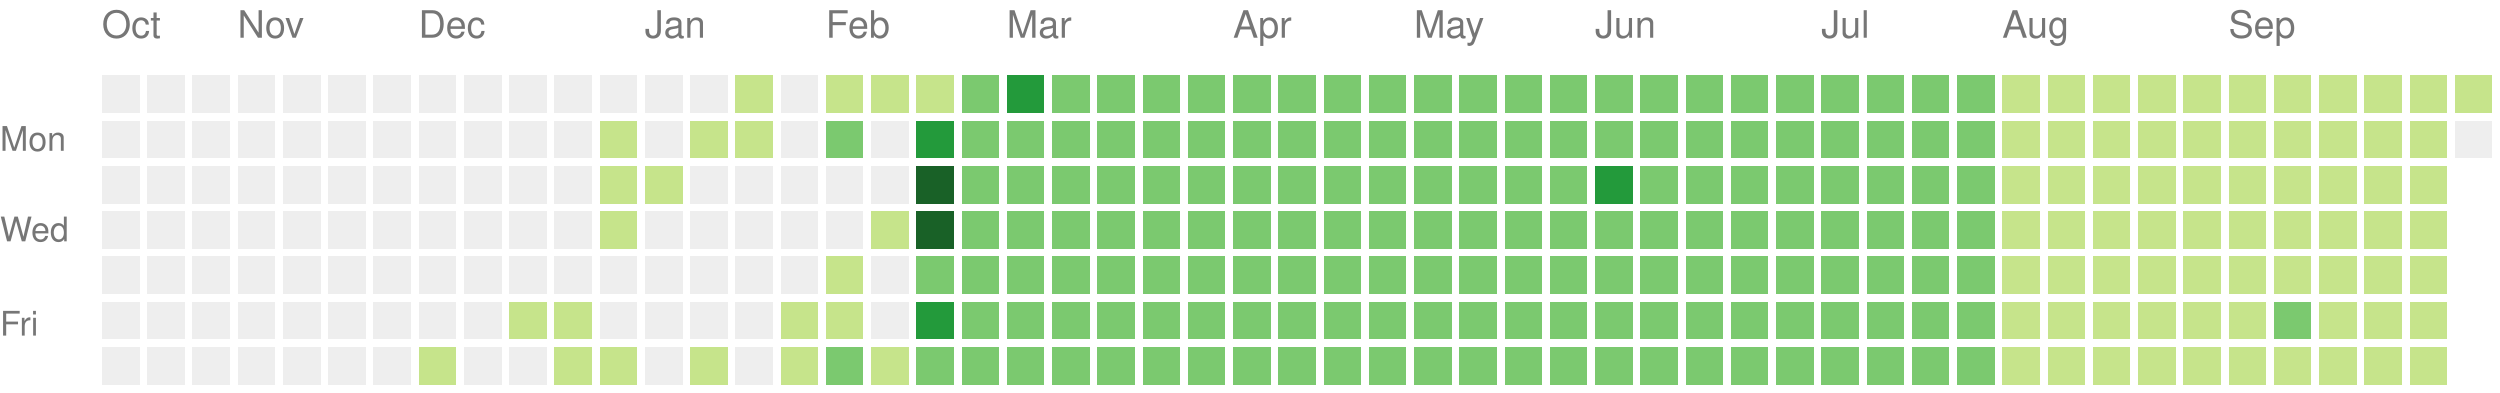
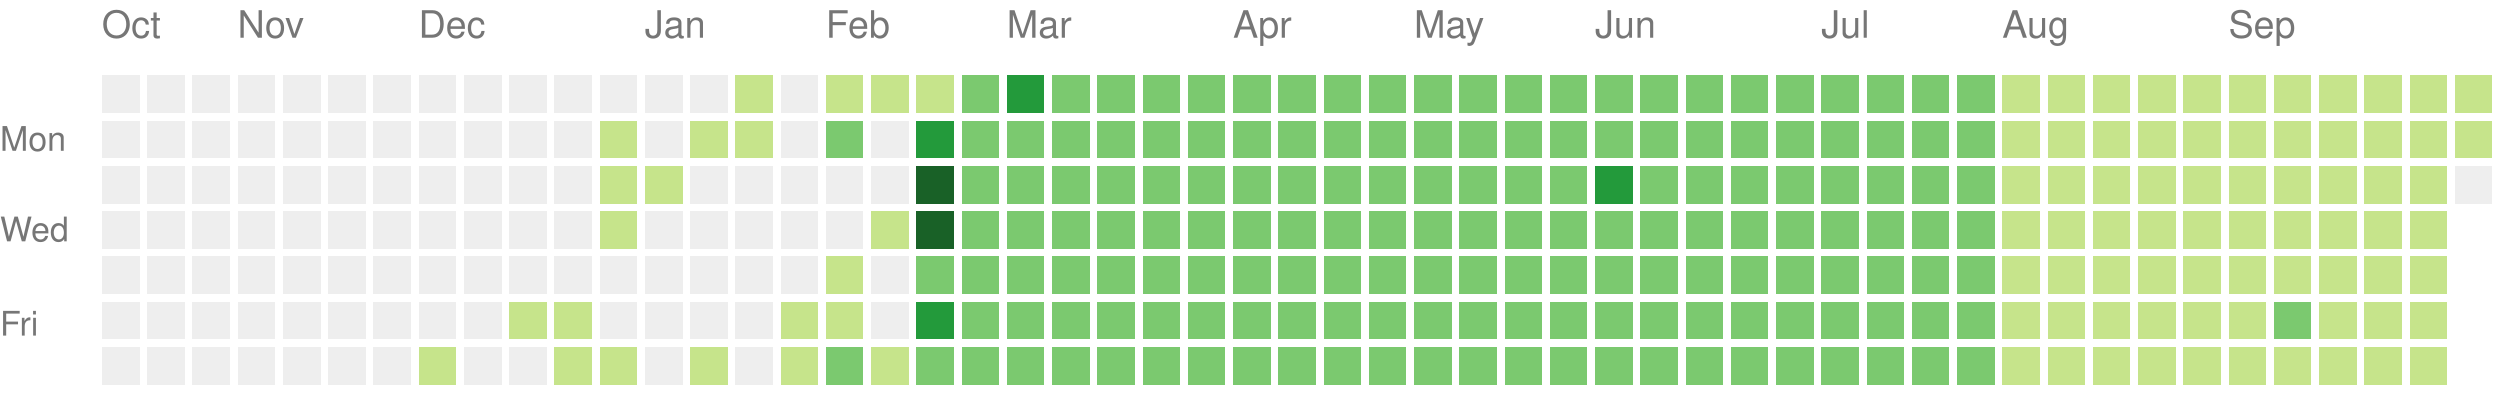
<svg xmlns="http://www.w3.org/2000/svg" version="1.1" width="663" height="104">
  <rect style="fill:#eeeeee;shape-rendering:crispedges;" data-score="0" data-date="2024-10-13" x="27" y="20" width="10" height="10" />
  <rect style="fill:#eeeeee;shape-rendering:crispedges;" data-score="0" data-date="2024-10-20" x="39" y="20" width="10" height="10" />
  <rect style="fill:#eeeeee;shape-rendering:crispedges;" data-score="0" data-date="2024-10-27" x="51" y="20" width="10" height="10" />
  <rect style="fill:#eeeeee;shape-rendering:crispedges;" data-score="0" data-date="2024-11-03" x="63" y="20" width="10" height="10" />
  <rect style="fill:#eeeeee;shape-rendering:crispedges;" data-score="0" data-date="2024-11-10" x="75" y="20" width="10" height="10" />
  <rect style="fill:#eeeeee;shape-rendering:crispedges;" data-score="0" data-date="2024-11-17" x="87" y="20" width="10" height="10" />
  <rect style="fill:#eeeeee;shape-rendering:crispedges;" data-score="0" data-date="2024-11-24" x="99" y="20" width="10" height="10" />
  <rect style="fill:#eeeeee;shape-rendering:crispedges;" data-score="0" data-date="2024-12-01" x="111" y="20" width="10" height="10" />
  <rect style="fill:#eeeeee;shape-rendering:crispedges;" data-score="0" data-date="2024-12-08" x="123" y="20" width="10" height="10" />
  <rect style="fill:#eeeeee;shape-rendering:crispedges;" data-score="0" data-date="2024-12-15" x="135" y="20" width="10" height="10" />
  <rect style="fill:#eeeeee;shape-rendering:crispedges;" data-score="0" data-date="2024-12-22" x="147" y="20" width="10" height="10" />
  <rect style="fill:#eeeeee;shape-rendering:crispedges;" data-score="0" data-date="2024-12-29" x="159" y="20" width="10" height="10" />
  <rect style="fill:#eeeeee;shape-rendering:crispedges;" data-score="0" data-date="2025-01-05" x="171" y="20" width="10" height="10" />
  <rect style="fill:#eeeeee;shape-rendering:crispedges;" data-score="0" data-date="2025-01-12" x="183" y="20" width="10" height="10" />
  <rect style="fill:#c6e48b;shape-rendering:crispedges;" data-score="1" data-date="2025-01-19" x="195" y="20" width="10" height="10" />
  <rect style="fill:#eeeeee;shape-rendering:crispedges;" data-score="0" data-date="2025-01-26" x="207" y="20" width="10" height="10" />
  <rect style="fill:#c6e48b;shape-rendering:crispedges;" data-score="1" data-date="2025-02-02" x="219" y="20" width="10" height="10" />
  <rect style="fill:#c6e48b;shape-rendering:crispedges;" data-score="1" data-date="2025-02-09" x="231" y="20" width="10" height="10" />
  <rect style="fill:#c6e48b;shape-rendering:crispedges;" data-score="1" data-date="2025-02-16" x="243" y="20" width="10" height="10" />
  <rect style="fill:#7bc96f;shape-rendering:crispedges;" data-score="2" data-date="2025-02-23" x="255" y="20" width="10" height="10" />
  <rect style="fill:#239a3b;shape-rendering:crispedges;" data-score="3" data-date="2025-03-02" x="267" y="20" width="10" height="10" />
  <rect style="fill:#7bc96f;shape-rendering:crispedges;" data-score="2" data-date="2025-03-09" x="279" y="20" width="10" height="10" />
  <rect style="fill:#7bc96f;shape-rendering:crispedges;" data-score="2" data-date="2025-03-16" x="291" y="20" width="10" height="10" />
  <rect style="fill:#7bc96f;shape-rendering:crispedges;" data-score="2" data-date="2025-03-23" x="303" y="20" width="10" height="10" />
  <rect style="fill:#7bc96f;shape-rendering:crispedges;" data-score="2" data-date="2025-03-30" x="315" y="20" width="10" height="10" />
  <rect style="fill:#7bc96f;shape-rendering:crispedges;" data-score="2" data-date="2025-04-06" x="327" y="20" width="10" height="10" />
  <rect style="fill:#7bc96f;shape-rendering:crispedges;" data-score="2" data-date="2025-04-13" x="339" y="20" width="10" height="10" />
  <rect style="fill:#7bc96f;shape-rendering:crispedges;" data-score="2" data-date="2025-04-20" x="351" y="20" width="10" height="10" />
  <rect style="fill:#7bc96f;shape-rendering:crispedges;" data-score="2" data-date="2025-04-27" x="363" y="20" width="10" height="10" />
  <rect style="fill:#7bc96f;shape-rendering:crispedges;" data-score="2" data-date="2025-05-04" x="375" y="20" width="10" height="10" />
  <rect style="fill:#7bc96f;shape-rendering:crispedges;" data-score="2" data-date="2025-05-11" x="387" y="20" width="10" height="10" />
  <rect style="fill:#7bc96f;shape-rendering:crispedges;" data-score="2" data-date="2025-05-18" x="399" y="20" width="10" height="10" />
  <rect style="fill:#7bc96f;shape-rendering:crispedges;" data-score="2" data-date="2025-05-25" x="411" y="20" width="10" height="10" />
  <rect style="fill:#7bc96f;shape-rendering:crispedges;" data-score="2" data-date="2025-06-01" x="423" y="20" width="10" height="10" />
  <rect style="fill:#7bc96f;shape-rendering:crispedges;" data-score="2" data-date="2025-06-08" x="435" y="20" width="10" height="10" />
  <rect style="fill:#7bc96f;shape-rendering:crispedges;" data-score="2" data-date="2025-06-15" x="447" y="20" width="10" height="10" />
  <rect style="fill:#7bc96f;shape-rendering:crispedges;" data-score="2" data-date="2025-06-22" x="459" y="20" width="10" height="10" />
  <rect style="fill:#7bc96f;shape-rendering:crispedges;" data-score="2" data-date="2025-06-29" x="471" y="20" width="10" height="10" />
  <rect style="fill:#7bc96f;shape-rendering:crispedges;" data-score="2" data-date="2025-07-06" x="483" y="20" width="10" height="10" />
  <rect style="fill:#7bc96f;shape-rendering:crispedges;" data-score="2" data-date="2025-07-13" x="495" y="20" width="10" height="10" />
  <rect style="fill:#7bc96f;shape-rendering:crispedges;" data-score="2" data-date="2025-07-20" x="507" y="20" width="10" height="10" />
  <rect style="fill:#7bc96f;shape-rendering:crispedges;" data-score="2" data-date="2025-07-27" x="519" y="20" width="10" height="10" />
  <rect style="fill:#c6e48b;shape-rendering:crispedges;" data-score="1" data-date="2025-08-03" x="531" y="20" width="10" height="10" />
  <rect style="fill:#c6e48b;shape-rendering:crispedges;" data-score="1" data-date="2025-08-10" x="543" y="20" width="10" height="10" />
  <rect style="fill:#c6e48b;shape-rendering:crispedges;" data-score="1" data-date="2025-08-17" x="555" y="20" width="10" height="10" />
  <rect style="fill:#c6e48b;shape-rendering:crispedges;" data-score="1" data-date="2025-08-24" x="567" y="20" width="10" height="10" />
  <rect style="fill:#c6e48b;shape-rendering:crispedges;" data-score="1" data-date="2025-08-31" x="579" y="20" width="10" height="10" />
  <rect style="fill:#c6e48b;shape-rendering:crispedges;" data-score="1" data-date="2025-09-07" x="591" y="20" width="10" height="10" />
  <rect style="fill:#c6e48b;shape-rendering:crispedges;" data-score="1" data-date="2025-09-14" x="603" y="20" width="10" height="10" />
  <rect style="fill:#c6e48b;shape-rendering:crispedges;" data-score="1" data-date="2025-09-21" x="615" y="20" width="10" height="10" />
  <rect style="fill:#c6e48b;shape-rendering:crispedges;" data-score="1" data-date="2025-09-28" x="627" y="20" width="10" height="10" />
  <rect style="fill:#c6e48b;shape-rendering:crispedges;" data-score="1" data-date="2025-10-05" x="639" y="20" width="10" height="10" />
  <rect style="fill:#c6e48b;shape-rendering:crispedges;" data-score="1" data-date="2025-10-12" x="651" y="20" width="10" height="10" />
  <rect style="fill:#eeeeee;shape-rendering:crispedges;" data-score="0" data-date="2024-10-14" x="27" y="32" width="10" height="10" />
  <rect style="fill:#eeeeee;shape-rendering:crispedges;" data-score="0" data-date="2024-10-21" x="39" y="32" width="10" height="10" />
  <rect style="fill:#eeeeee;shape-rendering:crispedges;" data-score="0" data-date="2024-10-28" x="51" y="32" width="10" height="10" />
  <rect style="fill:#eeeeee;shape-rendering:crispedges;" data-score="0" data-date="2024-11-04" x="63" y="32" width="10" height="10" />
  <rect style="fill:#eeeeee;shape-rendering:crispedges;" data-score="0" data-date="2024-11-11" x="75" y="32" width="10" height="10" />
  <rect style="fill:#eeeeee;shape-rendering:crispedges;" data-score="0" data-date="2024-11-18" x="87" y="32" width="10" height="10" />
  <rect style="fill:#eeeeee;shape-rendering:crispedges;" data-score="0" data-date="2024-11-25" x="99" y="32" width="10" height="10" />
  <rect style="fill:#eeeeee;shape-rendering:crispedges;" data-score="0" data-date="2024-12-02" x="111" y="32" width="10" height="10" />
  <rect style="fill:#eeeeee;shape-rendering:crispedges;" data-score="0" data-date="2024-12-09" x="123" y="32" width="10" height="10" />
  <rect style="fill:#eeeeee;shape-rendering:crispedges;" data-score="0" data-date="2024-12-16" x="135" y="32" width="10" height="10" />
  <rect style="fill:#eeeeee;shape-rendering:crispedges;" data-score="0" data-date="2024-12-23" x="147" y="32" width="10" height="10" />
  <rect style="fill:#c6e48b;shape-rendering:crispedges;" data-score="1" data-date="2024-12-30" x="159" y="32" width="10" height="10" />
  <rect style="fill:#eeeeee;shape-rendering:crispedges;" data-score="0" data-date="2025-01-06" x="171" y="32" width="10" height="10" />
  <rect style="fill:#c6e48b;shape-rendering:crispedges;" data-score="1" data-date="2025-01-13" x="183" y="32" width="10" height="10" />
  <rect style="fill:#c6e48b;shape-rendering:crispedges;" data-score="1" data-date="2025-01-20" x="195" y="32" width="10" height="10" />
  <rect style="fill:#eeeeee;shape-rendering:crispedges;" data-score="0" data-date="2025-01-27" x="207" y="32" width="10" height="10" />
  <rect style="fill:#7bc96f;shape-rendering:crispedges;" data-score="2" data-date="2025-02-03" x="219" y="32" width="10" height="10" />
  <rect style="fill:#eeeeee;shape-rendering:crispedges;" data-score="0" data-date="2025-02-10" x="231" y="32" width="10" height="10" />
  <rect style="fill:#239a3b;shape-rendering:crispedges;" data-score="3" data-date="2025-02-17" x="243" y="32" width="10" height="10" />
  <rect style="fill:#7bc96f;shape-rendering:crispedges;" data-score="2" data-date="2025-02-24" x="255" y="32" width="10" height="10" />
  <rect style="fill:#7bc96f;shape-rendering:crispedges;" data-score="2" data-date="2025-03-03" x="267" y="32" width="10" height="10" />
  <rect style="fill:#7bc96f;shape-rendering:crispedges;" data-score="2" data-date="2025-03-10" x="279" y="32" width="10" height="10" />
  <rect style="fill:#7bc96f;shape-rendering:crispedges;" data-score="2" data-date="2025-03-17" x="291" y="32" width="10" height="10" />
  <rect style="fill:#7bc96f;shape-rendering:crispedges;" data-score="2" data-date="2025-03-24" x="303" y="32" width="10" height="10" />
  <rect style="fill:#7bc96f;shape-rendering:crispedges;" data-score="2" data-date="2025-03-31" x="315" y="32" width="10" height="10" />
  <rect style="fill:#7bc96f;shape-rendering:crispedges;" data-score="2" data-date="2025-04-07" x="327" y="32" width="10" height="10" />
  <rect style="fill:#7bc96f;shape-rendering:crispedges;" data-score="2" data-date="2025-04-14" x="339" y="32" width="10" height="10" />
  <rect style="fill:#7bc96f;shape-rendering:crispedges;" data-score="2" data-date="2025-04-21" x="351" y="32" width="10" height="10" />
  <rect style="fill:#7bc96f;shape-rendering:crispedges;" data-score="2" data-date="2025-04-28" x="363" y="32" width="10" height="10" />
  <rect style="fill:#7bc96f;shape-rendering:crispedges;" data-score="2" data-date="2025-05-05" x="375" y="32" width="10" height="10" />
  <rect style="fill:#7bc96f;shape-rendering:crispedges;" data-score="2" data-date="2025-05-12" x="387" y="32" width="10" height="10" />
  <rect style="fill:#7bc96f;shape-rendering:crispedges;" data-score="2" data-date="2025-05-19" x="399" y="32" width="10" height="10" />
  <rect style="fill:#7bc96f;shape-rendering:crispedges;" data-score="2" data-date="2025-05-26" x="411" y="32" width="10" height="10" />
  <rect style="fill:#7bc96f;shape-rendering:crispedges;" data-score="2" data-date="2025-06-02" x="423" y="32" width="10" height="10" />
  <rect style="fill:#7bc96f;shape-rendering:crispedges;" data-score="2" data-date="2025-06-09" x="435" y="32" width="10" height="10" />
  <rect style="fill:#7bc96f;shape-rendering:crispedges;" data-score="2" data-date="2025-06-16" x="447" y="32" width="10" height="10" />
  <rect style="fill:#7bc96f;shape-rendering:crispedges;" data-score="2" data-date="2025-06-23" x="459" y="32" width="10" height="10" />
  <rect style="fill:#7bc96f;shape-rendering:crispedges;" data-score="2" data-date="2025-06-30" x="471" y="32" width="10" height="10" />
  <rect style="fill:#7bc96f;shape-rendering:crispedges;" data-score="2" data-date="2025-07-07" x="483" y="32" width="10" height="10" />
  <rect style="fill:#7bc96f;shape-rendering:crispedges;" data-score="2" data-date="2025-07-14" x="495" y="32" width="10" height="10" />
  <rect style="fill:#7bc96f;shape-rendering:crispedges;" data-score="2" data-date="2025-07-21" x="507" y="32" width="10" height="10" />
  <rect style="fill:#7bc96f;shape-rendering:crispedges;" data-score="2" data-date="2025-07-28" x="519" y="32" width="10" height="10" />
  <rect style="fill:#c6e48b;shape-rendering:crispedges;" data-score="1" data-date="2025-08-04" x="531" y="32" width="10" height="10" />
  <rect style="fill:#c6e48b;shape-rendering:crispedges;" data-score="1" data-date="2025-08-11" x="543" y="32" width="10" height="10" />
  <rect style="fill:#c6e48b;shape-rendering:crispedges;" data-score="1" data-date="2025-08-18" x="555" y="32" width="10" height="10" />
  <rect style="fill:#c6e48b;shape-rendering:crispedges;" data-score="1" data-date="2025-08-25" x="567" y="32" width="10" height="10" />
  <rect style="fill:#c6e48b;shape-rendering:crispedges;" data-score="1" data-date="2025-09-01" x="579" y="32" width="10" height="10" />
  <rect style="fill:#c6e48b;shape-rendering:crispedges;" data-score="1" data-date="2025-09-08" x="591" y="32" width="10" height="10" />
  <rect style="fill:#c6e48b;shape-rendering:crispedges;" data-score="1" data-date="2025-09-15" x="603" y="32" width="10" height="10" />
  <rect style="fill:#c6e48b;shape-rendering:crispedges;" data-score="1" data-date="2025-09-22" x="615" y="32" width="10" height="10" />
  <rect style="fill:#c6e48b;shape-rendering:crispedges;" data-score="1" data-date="2025-09-29" x="627" y="32" width="10" height="10" />
  <rect style="fill:#c6e48b;shape-rendering:crispedges;" data-score="1" data-date="2025-10-06" x="639" y="32" width="10" height="10" />
-   <rect style="fill:#eeeeee;shape-rendering:crispedges;" data-score="0" data-date="2025-10-13" x="651" y="32" width="10" height="10" />
+   <rect style="fill:#c6e48b;shape-rendering:crispedges;" data-score="1" data-date="2025-10-13" x="651" y="32" width="10" height="10" />
  <rect style="fill:#eeeeee;shape-rendering:crispedges;" data-score="0" data-date="2024-10-15" x="27" y="44" width="10" height="10" />
  <rect style="fill:#eeeeee;shape-rendering:crispedges;" data-score="0" data-date="2024-10-22" x="39" y="44" width="10" height="10" />
  <rect style="fill:#eeeeee;shape-rendering:crispedges;" data-score="0" data-date="2024-10-29" x="51" y="44" width="10" height="10" />
  <rect style="fill:#eeeeee;shape-rendering:crispedges;" data-score="0" data-date="2024-11-05" x="63" y="44" width="10" height="10" />
  <rect style="fill:#eeeeee;shape-rendering:crispedges;" data-score="0" data-date="2024-11-12" x="75" y="44" width="10" height="10" />
  <rect style="fill:#eeeeee;shape-rendering:crispedges;" data-score="0" data-date="2024-11-19" x="87" y="44" width="10" height="10" />
  <rect style="fill:#eeeeee;shape-rendering:crispedges;" data-score="0" data-date="2024-11-26" x="99" y="44" width="10" height="10" />
  <rect style="fill:#eeeeee;shape-rendering:crispedges;" data-score="0" data-date="2024-12-03" x="111" y="44" width="10" height="10" />
  <rect style="fill:#eeeeee;shape-rendering:crispedges;" data-score="0" data-date="2024-12-10" x="123" y="44" width="10" height="10" />
  <rect style="fill:#eeeeee;shape-rendering:crispedges;" data-score="0" data-date="2024-12-17" x="135" y="44" width="10" height="10" />
  <rect style="fill:#eeeeee;shape-rendering:crispedges;" data-score="0" data-date="2024-12-24" x="147" y="44" width="10" height="10" />
  <rect style="fill:#c6e48b;shape-rendering:crispedges;" data-score="1" data-date="2024-12-31" x="159" y="44" width="10" height="10" />
  <rect style="fill:#c6e48b;shape-rendering:crispedges;" data-score="1" data-date="2025-01-07" x="171" y="44" width="10" height="10" />
  <rect style="fill:#eeeeee;shape-rendering:crispedges;" data-score="0" data-date="2025-01-14" x="183" y="44" width="10" height="10" />
  <rect style="fill:#eeeeee;shape-rendering:crispedges;" data-score="0" data-date="2025-01-21" x="195" y="44" width="10" height="10" />
  <rect style="fill:#eeeeee;shape-rendering:crispedges;" data-score="0" data-date="2025-01-28" x="207" y="44" width="10" height="10" />
  <rect style="fill:#eeeeee;shape-rendering:crispedges;" data-score="0" data-date="2025-02-04" x="219" y="44" width="10" height="10" />
  <rect style="fill:#eeeeee;shape-rendering:crispedges;" data-score="0" data-date="2025-02-11" x="231" y="44" width="10" height="10" />
  <rect style="fill:#196127;shape-rendering:crispedges;" data-score="4" data-date="2025-02-18" x="243" y="44" width="10" height="10" />
  <rect style="fill:#7bc96f;shape-rendering:crispedges;" data-score="2" data-date="2025-02-25" x="255" y="44" width="10" height="10" />
  <rect style="fill:#7bc96f;shape-rendering:crispedges;" data-score="2" data-date="2025-03-04" x="267" y="44" width="10" height="10" />
  <rect style="fill:#7bc96f;shape-rendering:crispedges;" data-score="2" data-date="2025-03-11" x="279" y="44" width="10" height="10" />
  <rect style="fill:#7bc96f;shape-rendering:crispedges;" data-score="2" data-date="2025-03-18" x="291" y="44" width="10" height="10" />
  <rect style="fill:#7bc96f;shape-rendering:crispedges;" data-score="2" data-date="2025-03-25" x="303" y="44" width="10" height="10" />
  <rect style="fill:#7bc96f;shape-rendering:crispedges;" data-score="2" data-date="2025-04-01" x="315" y="44" width="10" height="10" />
  <rect style="fill:#7bc96f;shape-rendering:crispedges;" data-score="2" data-date="2025-04-08" x="327" y="44" width="10" height="10" />
  <rect style="fill:#7bc96f;shape-rendering:crispedges;" data-score="2" data-date="2025-04-15" x="339" y="44" width="10" height="10" />
  <rect style="fill:#7bc96f;shape-rendering:crispedges;" data-score="2" data-date="2025-04-22" x="351" y="44" width="10" height="10" />
  <rect style="fill:#7bc96f;shape-rendering:crispedges;" data-score="2" data-date="2025-04-29" x="363" y="44" width="10" height="10" />
  <rect style="fill:#7bc96f;shape-rendering:crispedges;" data-score="2" data-date="2025-05-06" x="375" y="44" width="10" height="10" />
  <rect style="fill:#7bc96f;shape-rendering:crispedges;" data-score="2" data-date="2025-05-13" x="387" y="44" width="10" height="10" />
  <rect style="fill:#7bc96f;shape-rendering:crispedges;" data-score="2" data-date="2025-05-20" x="399" y="44" width="10" height="10" />
  <rect style="fill:#7bc96f;shape-rendering:crispedges;" data-score="2" data-date="2025-05-27" x="411" y="44" width="10" height="10" />
  <rect style="fill:#239a3b;shape-rendering:crispedges;" data-score="3" data-date="2025-06-03" x="423" y="44" width="10" height="10" />
  <rect style="fill:#7bc96f;shape-rendering:crispedges;" data-score="2" data-date="2025-06-10" x="435" y="44" width="10" height="10" />
  <rect style="fill:#7bc96f;shape-rendering:crispedges;" data-score="2" data-date="2025-06-17" x="447" y="44" width="10" height="10" />
  <rect style="fill:#7bc96f;shape-rendering:crispedges;" data-score="2" data-date="2025-06-24" x="459" y="44" width="10" height="10" />
  <rect style="fill:#7bc96f;shape-rendering:crispedges;" data-score="2" data-date="2025-07-01" x="471" y="44" width="10" height="10" />
  <rect style="fill:#7bc96f;shape-rendering:crispedges;" data-score="2" data-date="2025-07-08" x="483" y="44" width="10" height="10" />
  <rect style="fill:#7bc96f;shape-rendering:crispedges;" data-score="2" data-date="2025-07-15" x="495" y="44" width="10" height="10" />
  <rect style="fill:#7bc96f;shape-rendering:crispedges;" data-score="2" data-date="2025-07-22" x="507" y="44" width="10" height="10" />
  <rect style="fill:#7bc96f;shape-rendering:crispedges;" data-score="2" data-date="2025-07-29" x="519" y="44" width="10" height="10" />
  <rect style="fill:#c6e48b;shape-rendering:crispedges;" data-score="1" data-date="2025-08-05" x="531" y="44" width="10" height="10" />
  <rect style="fill:#c6e48b;shape-rendering:crispedges;" data-score="1" data-date="2025-08-12" x="543" y="44" width="10" height="10" />
  <rect style="fill:#c6e48b;shape-rendering:crispedges;" data-score="1" data-date="2025-08-19" x="555" y="44" width="10" height="10" />
  <rect style="fill:#c6e48b;shape-rendering:crispedges;" data-score="1" data-date="2025-08-26" x="567" y="44" width="10" height="10" />
  <rect style="fill:#c6e48b;shape-rendering:crispedges;" data-score="1" data-date="2025-09-02" x="579" y="44" width="10" height="10" />
  <rect style="fill:#c6e48b;shape-rendering:crispedges;" data-score="1" data-date="2025-09-09" x="591" y="44" width="10" height="10" />
  <rect style="fill:#c6e48b;shape-rendering:crispedges;" data-score="1" data-date="2025-09-16" x="603" y="44" width="10" height="10" />
  <rect style="fill:#c6e48b;shape-rendering:crispedges;" data-score="1" data-date="2025-09-23" x="615" y="44" width="10" height="10" />
  <rect style="fill:#c6e48b;shape-rendering:crispedges;" data-score="1" data-date="2025-09-30" x="627" y="44" width="10" height="10" />
  <rect style="fill:#c6e48b;shape-rendering:crispedges;" data-score="1" data-date="2025-10-07" x="639" y="44" width="10" height="10" />
+   <rect style="fill:#eeeeee;shape-rendering:crispedges;" data-score="0" data-date="2025-10-14" x="651" y="44" width="10" height="10" />
  <rect style="fill:#eeeeee;shape-rendering:crispedges;" data-score="0" data-date="2024-10-16" x="27" y="56" width="10" height="10" />
  <rect style="fill:#eeeeee;shape-rendering:crispedges;" data-score="0" data-date="2024-10-23" x="39" y="56" width="10" height="10" />
  <rect style="fill:#eeeeee;shape-rendering:crispedges;" data-score="0" data-date="2024-10-30" x="51" y="56" width="10" height="10" />
  <rect style="fill:#eeeeee;shape-rendering:crispedges;" data-score="0" data-date="2024-11-06" x="63" y="56" width="10" height="10" />
  <rect style="fill:#eeeeee;shape-rendering:crispedges;" data-score="0" data-date="2024-11-13" x="75" y="56" width="10" height="10" />
  <rect style="fill:#eeeeee;shape-rendering:crispedges;" data-score="0" data-date="2024-11-20" x="87" y="56" width="10" height="10" />
  <rect style="fill:#eeeeee;shape-rendering:crispedges;" data-score="0" data-date="2024-11-27" x="99" y="56" width="10" height="10" />
  <rect style="fill:#eeeeee;shape-rendering:crispedges;" data-score="0" data-date="2024-12-04" x="111" y="56" width="10" height="10" />
  <rect style="fill:#eeeeee;shape-rendering:crispedges;" data-score="0" data-date="2024-12-11" x="123" y="56" width="10" height="10" />
  <rect style="fill:#eeeeee;shape-rendering:crispedges;" data-score="0" data-date="2024-12-18" x="135" y="56" width="10" height="10" />
  <rect style="fill:#eeeeee;shape-rendering:crispedges;" data-score="0" data-date="2024-12-25" x="147" y="56" width="10" height="10" />
  <rect style="fill:#c6e48b;shape-rendering:crispedges;" data-score="1" data-date="2025-01-01" x="159" y="56" width="10" height="10" />
  <rect style="fill:#eeeeee;shape-rendering:crispedges;" data-score="0" data-date="2025-01-08" x="171" y="56" width="10" height="10" />
  <rect style="fill:#eeeeee;shape-rendering:crispedges;" data-score="0" data-date="2025-01-15" x="183" y="56" width="10" height="10" />
  <rect style="fill:#eeeeee;shape-rendering:crispedges;" data-score="0" data-date="2025-01-22" x="195" y="56" width="10" height="10" />
  <rect style="fill:#eeeeee;shape-rendering:crispedges;" data-score="0" data-date="2025-01-29" x="207" y="56" width="10" height="10" />
  <rect style="fill:#eeeeee;shape-rendering:crispedges;" data-score="0" data-date="2025-02-05" x="219" y="56" width="10" height="10" />
  <rect style="fill:#c6e48b;shape-rendering:crispedges;" data-score="1" data-date="2025-02-12" x="231" y="56" width="10" height="10" />
  <rect style="fill:#196127;shape-rendering:crispedges;" data-score="4" data-date="2025-02-19" x="243" y="56" width="10" height="10" />
  <rect style="fill:#7bc96f;shape-rendering:crispedges;" data-score="2" data-date="2025-02-26" x="255" y="56" width="10" height="10" />
  <rect style="fill:#7bc96f;shape-rendering:crispedges;" data-score="2" data-date="2025-03-05" x="267" y="56" width="10" height="10" />
  <rect style="fill:#7bc96f;shape-rendering:crispedges;" data-score="2" data-date="2025-03-12" x="279" y="56" width="10" height="10" />
  <rect style="fill:#7bc96f;shape-rendering:crispedges;" data-score="2" data-date="2025-03-19" x="291" y="56" width="10" height="10" />
  <rect style="fill:#7bc96f;shape-rendering:crispedges;" data-score="2" data-date="2025-03-26" x="303" y="56" width="10" height="10" />
  <rect style="fill:#7bc96f;shape-rendering:crispedges;" data-score="2" data-date="2025-04-02" x="315" y="56" width="10" height="10" />
  <rect style="fill:#7bc96f;shape-rendering:crispedges;" data-score="2" data-date="2025-04-09" x="327" y="56" width="10" height="10" />
  <rect style="fill:#7bc96f;shape-rendering:crispedges;" data-score="2" data-date="2025-04-16" x="339" y="56" width="10" height="10" />
  <rect style="fill:#7bc96f;shape-rendering:crispedges;" data-score="2" data-date="2025-04-23" x="351" y="56" width="10" height="10" />
  <rect style="fill:#7bc96f;shape-rendering:crispedges;" data-score="2" data-date="2025-04-30" x="363" y="56" width="10" height="10" />
  <rect style="fill:#7bc96f;shape-rendering:crispedges;" data-score="2" data-date="2025-05-07" x="375" y="56" width="10" height="10" />
  <rect style="fill:#7bc96f;shape-rendering:crispedges;" data-score="2" data-date="2025-05-14" x="387" y="56" width="10" height="10" />
  <rect style="fill:#7bc96f;shape-rendering:crispedges;" data-score="2" data-date="2025-05-21" x="399" y="56" width="10" height="10" />
  <rect style="fill:#7bc96f;shape-rendering:crispedges;" data-score="2" data-date="2025-05-28" x="411" y="56" width="10" height="10" />
  <rect style="fill:#7bc96f;shape-rendering:crispedges;" data-score="2" data-date="2025-06-04" x="423" y="56" width="10" height="10" />
  <rect style="fill:#7bc96f;shape-rendering:crispedges;" data-score="2" data-date="2025-06-11" x="435" y="56" width="10" height="10" />
  <rect style="fill:#7bc96f;shape-rendering:crispedges;" data-score="2" data-date="2025-06-18" x="447" y="56" width="10" height="10" />
  <rect style="fill:#7bc96f;shape-rendering:crispedges;" data-score="2" data-date="2025-06-25" x="459" y="56" width="10" height="10" />
  <rect style="fill:#7bc96f;shape-rendering:crispedges;" data-score="2" data-date="2025-07-02" x="471" y="56" width="10" height="10" />
  <rect style="fill:#7bc96f;shape-rendering:crispedges;" data-score="2" data-date="2025-07-09" x="483" y="56" width="10" height="10" />
  <rect style="fill:#7bc96f;shape-rendering:crispedges;" data-score="2" data-date="2025-07-16" x="495" y="56" width="10" height="10" />
  <rect style="fill:#7bc96f;shape-rendering:crispedges;" data-score="2" data-date="2025-07-23" x="507" y="56" width="10" height="10" />
  <rect style="fill:#7bc96f;shape-rendering:crispedges;" data-score="2" data-date="2025-07-30" x="519" y="56" width="10" height="10" />
  <rect style="fill:#c6e48b;shape-rendering:crispedges;" data-score="1" data-date="2025-08-06" x="531" y="56" width="10" height="10" />
  <rect style="fill:#c6e48b;shape-rendering:crispedges;" data-score="1" data-date="2025-08-13" x="543" y="56" width="10" height="10" />
  <rect style="fill:#c6e48b;shape-rendering:crispedges;" data-score="1" data-date="2025-08-20" x="555" y="56" width="10" height="10" />
  <rect style="fill:#c6e48b;shape-rendering:crispedges;" data-score="1" data-date="2025-08-27" x="567" y="56" width="10" height="10" />
  <rect style="fill:#c6e48b;shape-rendering:crispedges;" data-score="1" data-date="2025-09-03" x="579" y="56" width="10" height="10" />
  <rect style="fill:#c6e48b;shape-rendering:crispedges;" data-score="1" data-date="2025-09-10" x="591" y="56" width="10" height="10" />
  <rect style="fill:#c6e48b;shape-rendering:crispedges;" data-score="1" data-date="2025-09-17" x="603" y="56" width="10" height="10" />
  <rect style="fill:#c6e48b;shape-rendering:crispedges;" data-score="1" data-date="2025-09-24" x="615" y="56" width="10" height="10" />
  <rect style="fill:#c6e48b;shape-rendering:crispedges;" data-score="1" data-date="2025-10-01" x="627" y="56" width="10" height="10" />
  <rect style="fill:#c6e48b;shape-rendering:crispedges;" data-score="1" data-date="2025-10-08" x="639" y="56" width="10" height="10" />
  <rect style="fill:#eeeeee;shape-rendering:crispedges;" data-score="0" data-date="2024-10-17" x="27" y="68" width="10" height="10" />
  <rect style="fill:#eeeeee;shape-rendering:crispedges;" data-score="0" data-date="2024-10-24" x="39" y="68" width="10" height="10" />
  <rect style="fill:#eeeeee;shape-rendering:crispedges;" data-score="0" data-date="2024-10-31" x="51" y="68" width="10" height="10" />
  <rect style="fill:#eeeeee;shape-rendering:crispedges;" data-score="0" data-date="2024-11-07" x="63" y="68" width="10" height="10" />
  <rect style="fill:#eeeeee;shape-rendering:crispedges;" data-score="0" data-date="2024-11-14" x="75" y="68" width="10" height="10" />
  <rect style="fill:#eeeeee;shape-rendering:crispedges;" data-score="0" data-date="2024-11-21" x="87" y="68" width="10" height="10" />
  <rect style="fill:#eeeeee;shape-rendering:crispedges;" data-score="0" data-date="2024-11-28" x="99" y="68" width="10" height="10" />
  <rect style="fill:#eeeeee;shape-rendering:crispedges;" data-score="0" data-date="2024-12-05" x="111" y="68" width="10" height="10" />
  <rect style="fill:#eeeeee;shape-rendering:crispedges;" data-score="0" data-date="2024-12-12" x="123" y="68" width="10" height="10" />
  <rect style="fill:#eeeeee;shape-rendering:crispedges;" data-score="0" data-date="2024-12-19" x="135" y="68" width="10" height="10" />
  <rect style="fill:#eeeeee;shape-rendering:crispedges;" data-score="0" data-date="2024-12-26" x="147" y="68" width="10" height="10" />
  <rect style="fill:#eeeeee;shape-rendering:crispedges;" data-score="0" data-date="2025-01-02" x="159" y="68" width="10" height="10" />
  <rect style="fill:#eeeeee;shape-rendering:crispedges;" data-score="0" data-date="2025-01-09" x="171" y="68" width="10" height="10" />
  <rect style="fill:#eeeeee;shape-rendering:crispedges;" data-score="0" data-date="2025-01-16" x="183" y="68" width="10" height="10" />
  <rect style="fill:#eeeeee;shape-rendering:crispedges;" data-score="0" data-date="2025-01-23" x="195" y="68" width="10" height="10" />
  <rect style="fill:#eeeeee;shape-rendering:crispedges;" data-score="0" data-date="2025-01-30" x="207" y="68" width="10" height="10" />
  <rect style="fill:#c6e48b;shape-rendering:crispedges;" data-score="1" data-date="2025-02-06" x="219" y="68" width="10" height="10" />
  <rect style="fill:#eeeeee;shape-rendering:crispedges;" data-score="0" data-date="2025-02-13" x="231" y="68" width="10" height="10" />
  <rect style="fill:#7bc96f;shape-rendering:crispedges;" data-score="2" data-date="2025-02-20" x="243" y="68" width="10" height="10" />
  <rect style="fill:#7bc96f;shape-rendering:crispedges;" data-score="2" data-date="2025-02-27" x="255" y="68" width="10" height="10" />
  <rect style="fill:#7bc96f;shape-rendering:crispedges;" data-score="2" data-date="2025-03-06" x="267" y="68" width="10" height="10" />
  <rect style="fill:#7bc96f;shape-rendering:crispedges;" data-score="2" data-date="2025-03-13" x="279" y="68" width="10" height="10" />
  <rect style="fill:#7bc96f;shape-rendering:crispedges;" data-score="2" data-date="2025-03-20" x="291" y="68" width="10" height="10" />
  <rect style="fill:#7bc96f;shape-rendering:crispedges;" data-score="2" data-date="2025-03-27" x="303" y="68" width="10" height="10" />
  <rect style="fill:#7bc96f;shape-rendering:crispedges;" data-score="2" data-date="2025-04-03" x="315" y="68" width="10" height="10" />
  <rect style="fill:#7bc96f;shape-rendering:crispedges;" data-score="2" data-date="2025-04-10" x="327" y="68" width="10" height="10" />
  <rect style="fill:#7bc96f;shape-rendering:crispedges;" data-score="2" data-date="2025-04-17" x="339" y="68" width="10" height="10" />
  <rect style="fill:#7bc96f;shape-rendering:crispedges;" data-score="2" data-date="2025-04-24" x="351" y="68" width="10" height="10" />
  <rect style="fill:#7bc96f;shape-rendering:crispedges;" data-score="2" data-date="2025-05-01" x="363" y="68" width="10" height="10" />
  <rect style="fill:#7bc96f;shape-rendering:crispedges;" data-score="2" data-date="2025-05-08" x="375" y="68" width="10" height="10" />
  <rect style="fill:#7bc96f;shape-rendering:crispedges;" data-score="2" data-date="2025-05-15" x="387" y="68" width="10" height="10" />
  <rect style="fill:#7bc96f;shape-rendering:crispedges;" data-score="2" data-date="2025-05-22" x="399" y="68" width="10" height="10" />
  <rect style="fill:#7bc96f;shape-rendering:crispedges;" data-score="2" data-date="2025-05-29" x="411" y="68" width="10" height="10" />
  <rect style="fill:#7bc96f;shape-rendering:crispedges;" data-score="2" data-date="2025-06-05" x="423" y="68" width="10" height="10" />
  <rect style="fill:#7bc96f;shape-rendering:crispedges;" data-score="2" data-date="2025-06-12" x="435" y="68" width="10" height="10" />
  <rect style="fill:#7bc96f;shape-rendering:crispedges;" data-score="2" data-date="2025-06-19" x="447" y="68" width="10" height="10" />
  <rect style="fill:#7bc96f;shape-rendering:crispedges;" data-score="2" data-date="2025-06-26" x="459" y="68" width="10" height="10" />
  <rect style="fill:#7bc96f;shape-rendering:crispedges;" data-score="2" data-date="2025-07-03" x="471" y="68" width="10" height="10" />
  <rect style="fill:#7bc96f;shape-rendering:crispedges;" data-score="2" data-date="2025-07-10" x="483" y="68" width="10" height="10" />
  <rect style="fill:#7bc96f;shape-rendering:crispedges;" data-score="2" data-date="2025-07-17" x="495" y="68" width="10" height="10" />
  <rect style="fill:#7bc96f;shape-rendering:crispedges;" data-score="2" data-date="2025-07-24" x="507" y="68" width="10" height="10" />
  <rect style="fill:#7bc96f;shape-rendering:crispedges;" data-score="2" data-date="2025-07-31" x="519" y="68" width="10" height="10" />
  <rect style="fill:#c6e48b;shape-rendering:crispedges;" data-score="1" data-date="2025-08-07" x="531" y="68" width="10" height="10" />
  <rect style="fill:#c6e48b;shape-rendering:crispedges;" data-score="1" data-date="2025-08-14" x="543" y="68" width="10" height="10" />
  <rect style="fill:#c6e48b;shape-rendering:crispedges;" data-score="1" data-date="2025-08-21" x="555" y="68" width="10" height="10" />
  <rect style="fill:#c6e48b;shape-rendering:crispedges;" data-score="1" data-date="2025-08-28" x="567" y="68" width="10" height="10" />
  <rect style="fill:#c6e48b;shape-rendering:crispedges;" data-score="1" data-date="2025-09-04" x="579" y="68" width="10" height="10" />
  <rect style="fill:#c6e48b;shape-rendering:crispedges;" data-score="1" data-date="2025-09-11" x="591" y="68" width="10" height="10" />
  <rect style="fill:#c6e48b;shape-rendering:crispedges;" data-score="1" data-date="2025-09-18" x="603" y="68" width="10" height="10" />
  <rect style="fill:#c6e48b;shape-rendering:crispedges;" data-score="1" data-date="2025-09-25" x="615" y="68" width="10" height="10" />
  <rect style="fill:#c6e48b;shape-rendering:crispedges;" data-score="1" data-date="2025-10-02" x="627" y="68" width="10" height="10" />
  <rect style="fill:#c6e48b;shape-rendering:crispedges;" data-score="1" data-date="2025-10-09" x="639" y="68" width="10" height="10" />
  <rect style="fill:#eeeeee;shape-rendering:crispedges;" data-score="0" data-date="2024-10-18" x="27" y="80" width="10" height="10" />
  <rect style="fill:#eeeeee;shape-rendering:crispedges;" data-score="0" data-date="2024-10-25" x="39" y="80" width="10" height="10" />
  <rect style="fill:#eeeeee;shape-rendering:crispedges;" data-score="0" data-date="2024-11-01" x="51" y="80" width="10" height="10" />
  <rect style="fill:#eeeeee;shape-rendering:crispedges;" data-score="0" data-date="2024-11-08" x="63" y="80" width="10" height="10" />
  <rect style="fill:#eeeeee;shape-rendering:crispedges;" data-score="0" data-date="2024-11-15" x="75" y="80" width="10" height="10" />
  <rect style="fill:#eeeeee;shape-rendering:crispedges;" data-score="0" data-date="2024-11-22" x="87" y="80" width="10" height="10" />
  <rect style="fill:#eeeeee;shape-rendering:crispedges;" data-score="0" data-date="2024-11-29" x="99" y="80" width="10" height="10" />
  <rect style="fill:#eeeeee;shape-rendering:crispedges;" data-score="0" data-date="2024-12-06" x="111" y="80" width="10" height="10" />
  <rect style="fill:#eeeeee;shape-rendering:crispedges;" data-score="0" data-date="2024-12-13" x="123" y="80" width="10" height="10" />
  <rect style="fill:#c6e48b;shape-rendering:crispedges;" data-score="1" data-date="2024-12-20" x="135" y="80" width="10" height="10" />
  <rect style="fill:#c6e48b;shape-rendering:crispedges;" data-score="1" data-date="2024-12-27" x="147" y="80" width="10" height="10" />
  <rect style="fill:#eeeeee;shape-rendering:crispedges;" data-score="0" data-date="2025-01-03" x="159" y="80" width="10" height="10" />
  <rect style="fill:#eeeeee;shape-rendering:crispedges;" data-score="0" data-date="2025-01-10" x="171" y="80" width="10" height="10" />
  <rect style="fill:#eeeeee;shape-rendering:crispedges;" data-score="0" data-date="2025-01-17" x="183" y="80" width="10" height="10" />
  <rect style="fill:#eeeeee;shape-rendering:crispedges;" data-score="0" data-date="2025-01-24" x="195" y="80" width="10" height="10" />
  <rect style="fill:#c6e48b;shape-rendering:crispedges;" data-score="1" data-date="2025-01-31" x="207" y="80" width="10" height="10" />
  <rect style="fill:#c6e48b;shape-rendering:crispedges;" data-score="1" data-date="2025-02-07" x="219" y="80" width="10" height="10" />
  <rect style="fill:#eeeeee;shape-rendering:crispedges;" data-score="0" data-date="2025-02-14" x="231" y="80" width="10" height="10" />
  <rect style="fill:#239a3b;shape-rendering:crispedges;" data-score="3" data-date="2025-02-21" x="243" y="80" width="10" height="10" />
  <rect style="fill:#7bc96f;shape-rendering:crispedges;" data-score="2" data-date="2025-02-28" x="255" y="80" width="10" height="10" />
  <rect style="fill:#7bc96f;shape-rendering:crispedges;" data-score="2" data-date="2025-03-07" x="267" y="80" width="10" height="10" />
  <rect style="fill:#7bc96f;shape-rendering:crispedges;" data-score="2" data-date="2025-03-14" x="279" y="80" width="10" height="10" />
  <rect style="fill:#7bc96f;shape-rendering:crispedges;" data-score="2" data-date="2025-03-21" x="291" y="80" width="10" height="10" />
  <rect style="fill:#7bc96f;shape-rendering:crispedges;" data-score="2" data-date="2025-03-28" x="303" y="80" width="10" height="10" />
  <rect style="fill:#7bc96f;shape-rendering:crispedges;" data-score="2" data-date="2025-04-04" x="315" y="80" width="10" height="10" />
  <rect style="fill:#7bc96f;shape-rendering:crispedges;" data-score="2" data-date="2025-04-11" x="327" y="80" width="10" height="10" />
  <rect style="fill:#7bc96f;shape-rendering:crispedges;" data-score="2" data-date="2025-04-18" x="339" y="80" width="10" height="10" />
  <rect style="fill:#7bc96f;shape-rendering:crispedges;" data-score="2" data-date="2025-04-25" x="351" y="80" width="10" height="10" />
  <rect style="fill:#7bc96f;shape-rendering:crispedges;" data-score="2" data-date="2025-05-02" x="363" y="80" width="10" height="10" />
  <rect style="fill:#7bc96f;shape-rendering:crispedges;" data-score="2" data-date="2025-05-09" x="375" y="80" width="10" height="10" />
  <rect style="fill:#7bc96f;shape-rendering:crispedges;" data-score="2" data-date="2025-05-16" x="387" y="80" width="10" height="10" />
  <rect style="fill:#7bc96f;shape-rendering:crispedges;" data-score="2" data-date="2025-05-23" x="399" y="80" width="10" height="10" />
  <rect style="fill:#7bc96f;shape-rendering:crispedges;" data-score="2" data-date="2025-05-30" x="411" y="80" width="10" height="10" />
  <rect style="fill:#7bc96f;shape-rendering:crispedges;" data-score="2" data-date="2025-06-06" x="423" y="80" width="10" height="10" />
  <rect style="fill:#7bc96f;shape-rendering:crispedges;" data-score="2" data-date="2025-06-13" x="435" y="80" width="10" height="10" />
  <rect style="fill:#7bc96f;shape-rendering:crispedges;" data-score="2" data-date="2025-06-20" x="447" y="80" width="10" height="10" />
  <rect style="fill:#7bc96f;shape-rendering:crispedges;" data-score="2" data-date="2025-06-27" x="459" y="80" width="10" height="10" />
  <rect style="fill:#7bc96f;shape-rendering:crispedges;" data-score="2" data-date="2025-07-04" x="471" y="80" width="10" height="10" />
  <rect style="fill:#7bc96f;shape-rendering:crispedges;" data-score="2" data-date="2025-07-11" x="483" y="80" width="10" height="10" />
  <rect style="fill:#7bc96f;shape-rendering:crispedges;" data-score="2" data-date="2025-07-18" x="495" y="80" width="10" height="10" />
  <rect style="fill:#7bc96f;shape-rendering:crispedges;" data-score="2" data-date="2025-07-25" x="507" y="80" width="10" height="10" />
  <rect style="fill:#7bc96f;shape-rendering:crispedges;" data-score="2" data-date="2025-08-01" x="519" y="80" width="10" height="10" />
  <rect style="fill:#c6e48b;shape-rendering:crispedges;" data-score="1" data-date="2025-08-08" x="531" y="80" width="10" height="10" />
  <rect style="fill:#c6e48b;shape-rendering:crispedges;" data-score="1" data-date="2025-08-15" x="543" y="80" width="10" height="10" />
  <rect style="fill:#c6e48b;shape-rendering:crispedges;" data-score="1" data-date="2025-08-22" x="555" y="80" width="10" height="10" />
  <rect style="fill:#c6e48b;shape-rendering:crispedges;" data-score="1" data-date="2025-08-29" x="567" y="80" width="10" height="10" />
  <rect style="fill:#c6e48b;shape-rendering:crispedges;" data-score="1" data-date="2025-09-05" x="579" y="80" width="10" height="10" />
  <rect style="fill:#c6e48b;shape-rendering:crispedges;" data-score="1" data-date="2025-09-12" x="591" y="80" width="10" height="10" />
  <rect style="fill:#7bc96f;shape-rendering:crispedges;" data-score="2" data-date="2025-09-19" x="603" y="80" width="10" height="10" />
  <rect style="fill:#c6e48b;shape-rendering:crispedges;" data-score="1" data-date="2025-09-26" x="615" y="80" width="10" height="10" />
  <rect style="fill:#c6e48b;shape-rendering:crispedges;" data-score="1" data-date="2025-10-03" x="627" y="80" width="10" height="10" />
  <rect style="fill:#c6e48b;shape-rendering:crispedges;" data-score="1" data-date="2025-10-10" x="639" y="80" width="10" height="10" />
  <rect style="fill:#eeeeee;shape-rendering:crispedges;" data-score="0" data-date="2024-10-19" x="27" y="92" width="10" height="10" />
  <rect style="fill:#eeeeee;shape-rendering:crispedges;" data-score="0" data-date="2024-10-26" x="39" y="92" width="10" height="10" />
  <rect style="fill:#eeeeee;shape-rendering:crispedges;" data-score="0" data-date="2024-11-02" x="51" y="92" width="10" height="10" />
  <rect style="fill:#eeeeee;shape-rendering:crispedges;" data-score="0" data-date="2024-11-09" x="63" y="92" width="10" height="10" />
  <rect style="fill:#eeeeee;shape-rendering:crispedges;" data-score="0" data-date="2024-11-16" x="75" y="92" width="10" height="10" />
  <rect style="fill:#eeeeee;shape-rendering:crispedges;" data-score="0" data-date="2024-11-23" x="87" y="92" width="10" height="10" />
  <rect style="fill:#eeeeee;shape-rendering:crispedges;" data-score="0" data-date="2024-11-30" x="99" y="92" width="10" height="10" />
  <rect style="fill:#c6e48b;shape-rendering:crispedges;" data-score="1" data-date="2024-12-07" x="111" y="92" width="10" height="10" />
  <rect style="fill:#eeeeee;shape-rendering:crispedges;" data-score="0" data-date="2024-12-14" x="123" y="92" width="10" height="10" />
  <rect style="fill:#eeeeee;shape-rendering:crispedges;" data-score="0" data-date="2024-12-21" x="135" y="92" width="10" height="10" />
  <rect style="fill:#c6e48b;shape-rendering:crispedges;" data-score="1" data-date="2024-12-28" x="147" y="92" width="10" height="10" />
  <rect style="fill:#c6e48b;shape-rendering:crispedges;" data-score="1" data-date="2025-01-04" x="159" y="92" width="10" height="10" />
  <rect style="fill:#eeeeee;shape-rendering:crispedges;" data-score="0" data-date="2025-01-11" x="171" y="92" width="10" height="10" />
  <rect style="fill:#c6e48b;shape-rendering:crispedges;" data-score="1" data-date="2025-01-18" x="183" y="92" width="10" height="10" />
  <rect style="fill:#eeeeee;shape-rendering:crispedges;" data-score="0" data-date="2025-01-25" x="195" y="92" width="10" height="10" />
  <rect style="fill:#c6e48b;shape-rendering:crispedges;" data-score="1" data-date="2025-02-01" x="207" y="92" width="10" height="10" />
  <rect style="fill:#7bc96f;shape-rendering:crispedges;" data-score="2" data-date="2025-02-08" x="219" y="92" width="10" height="10" />
  <rect style="fill:#c6e48b;shape-rendering:crispedges;" data-score="1" data-date="2025-02-15" x="231" y="92" width="10" height="10" />
  <rect style="fill:#7bc96f;shape-rendering:crispedges;" data-score="2" data-date="2025-02-22" x="243" y="92" width="10" height="10" />
  <rect style="fill:#7bc96f;shape-rendering:crispedges;" data-score="2" data-date="2025-03-01" x="255" y="92" width="10" height="10" />
  <rect style="fill:#7bc96f;shape-rendering:crispedges;" data-score="2" data-date="2025-03-08" x="267" y="92" width="10" height="10" />
  <rect style="fill:#7bc96f;shape-rendering:crispedges;" data-score="2" data-date="2025-03-15" x="279" y="92" width="10" height="10" />
  <rect style="fill:#7bc96f;shape-rendering:crispedges;" data-score="2" data-date="2025-03-22" x="291" y="92" width="10" height="10" />
  <rect style="fill:#7bc96f;shape-rendering:crispedges;" data-score="2" data-date="2025-03-29" x="303" y="92" width="10" height="10" />
  <rect style="fill:#7bc96f;shape-rendering:crispedges;" data-score="2" data-date="2025-04-05" x="315" y="92" width="10" height="10" />
  <rect style="fill:#7bc96f;shape-rendering:crispedges;" data-score="2" data-date="2025-04-12" x="327" y="92" width="10" height="10" />
  <rect style="fill:#7bc96f;shape-rendering:crispedges;" data-score="2" data-date="2025-04-19" x="339" y="92" width="10" height="10" />
  <rect style="fill:#7bc96f;shape-rendering:crispedges;" data-score="2" data-date="2025-04-26" x="351" y="92" width="10" height="10" />
  <rect style="fill:#7bc96f;shape-rendering:crispedges;" data-score="2" data-date="2025-05-03" x="363" y="92" width="10" height="10" />
  <rect style="fill:#7bc96f;shape-rendering:crispedges;" data-score="2" data-date="2025-05-10" x="375" y="92" width="10" height="10" />
  <rect style="fill:#7bc96f;shape-rendering:crispedges;" data-score="2" data-date="2025-05-17" x="387" y="92" width="10" height="10" />
  <rect style="fill:#7bc96f;shape-rendering:crispedges;" data-score="2" data-date="2025-05-24" x="399" y="92" width="10" height="10" />
  <rect style="fill:#7bc96f;shape-rendering:crispedges;" data-score="2" data-date="2025-05-31" x="411" y="92" width="10" height="10" />
  <rect style="fill:#7bc96f;shape-rendering:crispedges;" data-score="2" data-date="2025-06-07" x="423" y="92" width="10" height="10" />
  <rect style="fill:#7bc96f;shape-rendering:crispedges;" data-score="2" data-date="2025-06-14" x="435" y="92" width="10" height="10" />
  <rect style="fill:#7bc96f;shape-rendering:crispedges;" data-score="2" data-date="2025-06-21" x="447" y="92" width="10" height="10" />
  <rect style="fill:#7bc96f;shape-rendering:crispedges;" data-score="2" data-date="2025-06-28" x="459" y="92" width="10" height="10" />
  <rect style="fill:#7bc96f;shape-rendering:crispedges;" data-score="2" data-date="2025-07-05" x="471" y="92" width="10" height="10" />
  <rect style="fill:#7bc96f;shape-rendering:crispedges;" data-score="2" data-date="2025-07-12" x="483" y="92" width="10" height="10" />
  <rect style="fill:#7bc96f;shape-rendering:crispedges;" data-score="2" data-date="2025-07-19" x="495" y="92" width="10" height="10" />
  <rect style="fill:#7bc96f;shape-rendering:crispedges;" data-score="2" data-date="2025-07-26" x="507" y="92" width="10" height="10" />
  <rect style="fill:#7bc96f;shape-rendering:crispedges;" data-score="2" data-date="2025-08-02" x="519" y="92" width="10" height="10" />
  <rect style="fill:#c6e48b;shape-rendering:crispedges;" data-score="1" data-date="2025-08-09" x="531" y="92" width="10" height="10" />
  <rect style="fill:#c6e48b;shape-rendering:crispedges;" data-score="1" data-date="2025-08-16" x="543" y="92" width="10" height="10" />
  <rect style="fill:#c6e48b;shape-rendering:crispedges;" data-score="1" data-date="2025-08-23" x="555" y="92" width="10" height="10" />
  <rect style="fill:#c6e48b;shape-rendering:crispedges;" data-score="1" data-date="2025-08-30" x="567" y="92" width="10" height="10" />
  <rect style="fill:#c6e48b;shape-rendering:crispedges;" data-score="1" data-date="2025-09-06" x="579" y="92" width="10" height="10" />
  <rect style="fill:#c6e48b;shape-rendering:crispedges;" data-score="1" data-date="2025-09-13" x="591" y="92" width="10" height="10" />
  <rect style="fill:#c6e48b;shape-rendering:crispedges;" data-score="1" data-date="2025-09-20" x="603" y="92" width="10" height="10" />
  <rect style="fill:#c6e48b;shape-rendering:crispedges;" data-score="1" data-date="2025-09-27" x="615" y="92" width="10" height="10" />
  <rect style="fill:#c6e48b;shape-rendering:crispedges;" data-score="1" data-date="2025-10-04" x="627" y="92" width="10" height="10" />
  <rect style="fill:#c6e48b;shape-rendering:crispedges;" data-score="1" data-date="2025-10-11" x="639" y="92" width="10" height="10" />
  <text style="fill:#767676;text-anchor:start;text-align:center;font-family:-apple-system, BlinkMacSystemFont, 'Segoe UI', Helvetica, Arial, sans-serif, 'Apple Color Emoji', 'Segoe UI Emoji', 'Segoe UI Symbol';white-space:nowrap;font-size:9px;display:none;" x="0" y="28">Sun</text>
  <text style="fill:#767676;text-anchor:start;text-align:center;font-family:-apple-system, BlinkMacSystemFont, 'Segoe UI', Helvetica, Arial, sans-serif, 'Apple Color Emoji', 'Segoe UI Emoji', 'Segoe UI Symbol';white-space:nowrap;font-size:9px;" x="0" y="40">Mon</text>
  <text style="fill:#767676;text-anchor:start;text-align:center;font-family:-apple-system, BlinkMacSystemFont, 'Segoe UI', Helvetica, Arial, sans-serif, 'Apple Color Emoji', 'Segoe UI Emoji', 'Segoe UI Symbol';white-space:nowrap;font-size:9px;display:none;" x="0" y="52">Tue</text>
  <text style="fill:#767676;text-anchor:start;text-align:center;font-family:-apple-system, BlinkMacSystemFont, 'Segoe UI', Helvetica, Arial, sans-serif, 'Apple Color Emoji', 'Segoe UI Emoji', 'Segoe UI Symbol';white-space:nowrap;font-size:9px;" x="0" y="64">Wed</text>
  <text style="fill:#767676;text-anchor:start;text-align:center;font-family:-apple-system, BlinkMacSystemFont, 'Segoe UI', Helvetica, Arial, sans-serif, 'Apple Color Emoji', 'Segoe UI Emoji', 'Segoe UI Symbol';white-space:nowrap;font-size:9px;display:none;" x="0" y="77">Thu</text>
  <text style="fill:#767676;text-anchor:start;text-align:center;font-family:-apple-system, BlinkMacSystemFont, 'Segoe UI', Helvetica, Arial, sans-serif, 'Apple Color Emoji', 'Segoe UI Emoji', 'Segoe UI Symbol';white-space:nowrap;font-size:9px;" x="0" y="89">Fri</text>
  <text style="fill:#767676;text-anchor:start;text-align:center;font-family:-apple-system, BlinkMacSystemFont, 'Segoe UI', Helvetica, Arial, sans-serif, 'Apple Color Emoji', 'Segoe UI Emoji', 'Segoe UI Symbol';white-space:nowrap;font-size:9px;display:none;" x="0" y="101">Sat</text>
  <text style="fill:#767676;text-anchor:start;text-align:center;font-family:-apple-system, BlinkMacSystemFont, 'Segoe UI', Helvetica, Arial, sans-serif, 'Apple Color Emoji', 'Segoe UI Emoji', 'Segoe UI Symbol';white-space:nowrap;font-size:10px;" x="27" y="10">Oct</text>
  <text style="fill:#767676;text-anchor:start;text-align:center;font-family:-apple-system, BlinkMacSystemFont, 'Segoe UI', Helvetica, Arial, sans-serif, 'Apple Color Emoji', 'Segoe UI Emoji', 'Segoe UI Symbol';white-space:nowrap;font-size:10px;" x="63" y="10">Nov</text>
  <text style="fill:#767676;text-anchor:start;text-align:center;font-family:-apple-system, BlinkMacSystemFont, 'Segoe UI', Helvetica, Arial, sans-serif, 'Apple Color Emoji', 'Segoe UI Emoji', 'Segoe UI Symbol';white-space:nowrap;font-size:10px;" x="111" y="10">Dec</text>
  <text style="fill:#767676;text-anchor:start;text-align:center;font-family:-apple-system, BlinkMacSystemFont, 'Segoe UI', Helvetica, Arial, sans-serif, 'Apple Color Emoji', 'Segoe UI Emoji', 'Segoe UI Symbol';white-space:nowrap;font-size:10px;" x="171" y="10">Jan</text>
  <text style="fill:#767676;text-anchor:start;text-align:center;font-family:-apple-system, BlinkMacSystemFont, 'Segoe UI', Helvetica, Arial, sans-serif, 'Apple Color Emoji', 'Segoe UI Emoji', 'Segoe UI Symbol';white-space:nowrap;font-size:10px;" x="219" y="10">Feb</text>
  <text style="fill:#767676;text-anchor:start;text-align:center;font-family:-apple-system, BlinkMacSystemFont, 'Segoe UI', Helvetica, Arial, sans-serif, 'Apple Color Emoji', 'Segoe UI Emoji', 'Segoe UI Symbol';white-space:nowrap;font-size:10px;" x="267" y="10">Mar</text>
  <text style="fill:#767676;text-anchor:start;text-align:center;font-family:-apple-system, BlinkMacSystemFont, 'Segoe UI', Helvetica, Arial, sans-serif, 'Apple Color Emoji', 'Segoe UI Emoji', 'Segoe UI Symbol';white-space:nowrap;font-size:10px;" x="327" y="10">Apr</text>
  <text style="fill:#767676;text-anchor:start;text-align:center;font-family:-apple-system, BlinkMacSystemFont, 'Segoe UI', Helvetica, Arial, sans-serif, 'Apple Color Emoji', 'Segoe UI Emoji', 'Segoe UI Symbol';white-space:nowrap;font-size:10px;" x="375" y="10">May</text>
  <text style="fill:#767676;text-anchor:start;text-align:center;font-family:-apple-system, BlinkMacSystemFont, 'Segoe UI', Helvetica, Arial, sans-serif, 'Apple Color Emoji', 'Segoe UI Emoji', 'Segoe UI Symbol';white-space:nowrap;font-size:10px;" x="423" y="10">Jun</text>
  <text style="fill:#767676;text-anchor:start;text-align:center;font-family:-apple-system, BlinkMacSystemFont, 'Segoe UI', Helvetica, Arial, sans-serif, 'Apple Color Emoji', 'Segoe UI Emoji', 'Segoe UI Symbol';white-space:nowrap;font-size:10px;" x="483" y="10">Jul</text>
  <text style="fill:#767676;text-anchor:start;text-align:center;font-family:-apple-system, BlinkMacSystemFont, 'Segoe UI', Helvetica, Arial, sans-serif, 'Apple Color Emoji', 'Segoe UI Emoji', 'Segoe UI Symbol';white-space:nowrap;font-size:10px;" x="531" y="10">Aug</text>
  <text style="fill:#767676;text-anchor:start;text-align:center;font-family:-apple-system, BlinkMacSystemFont, 'Segoe UI', Helvetica, Arial, sans-serif, 'Apple Color Emoji', 'Segoe UI Emoji', 'Segoe UI Symbol';white-space:nowrap;font-size:10px;" x="591" y="10">Sep</text>
</svg>
